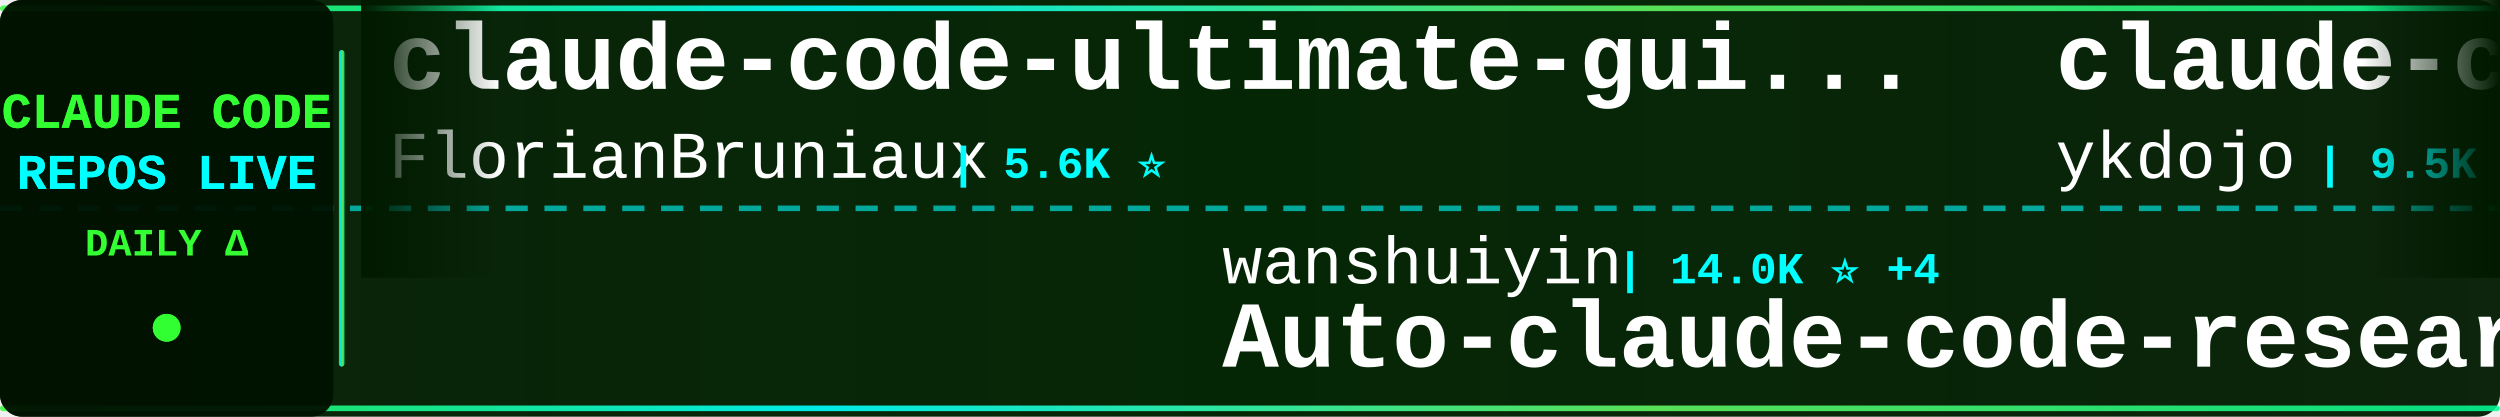
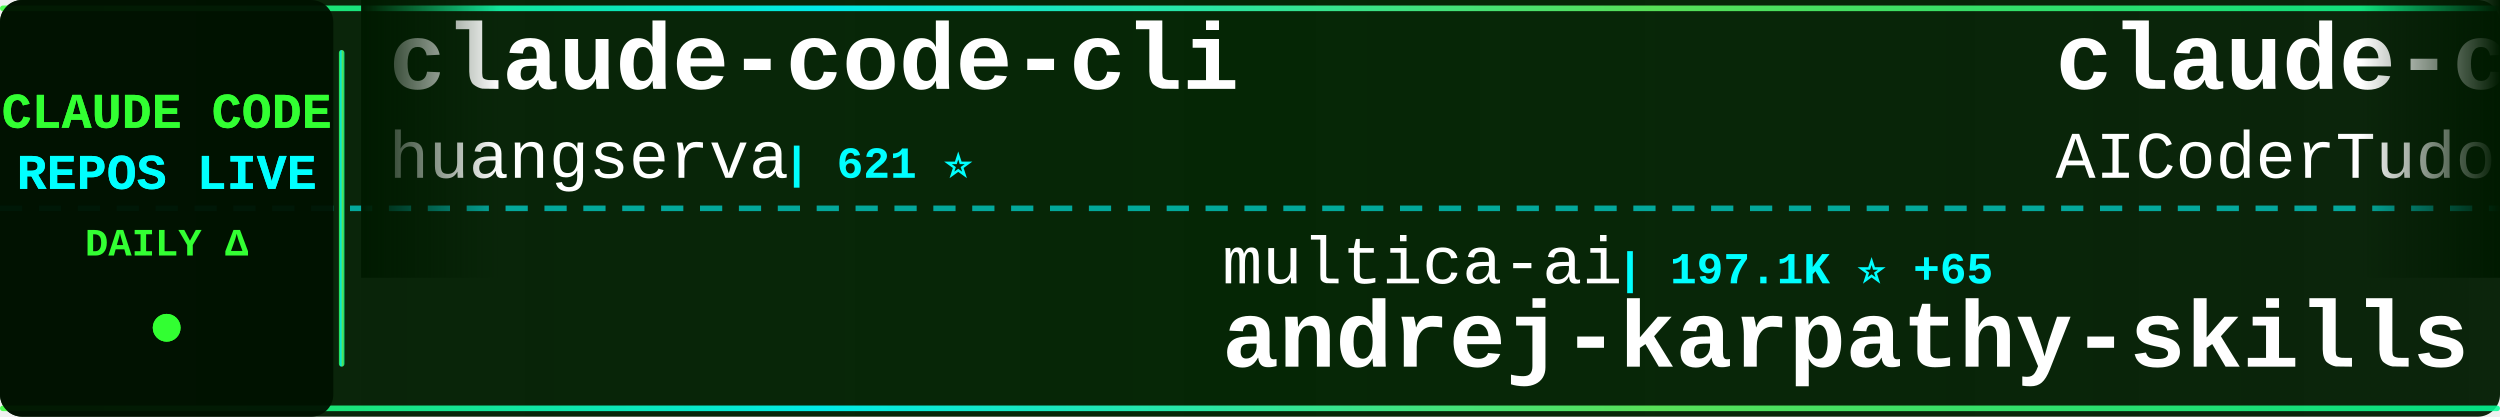
<svg xmlns="http://www.w3.org/2000/svg" width="900" height="150">
  <defs>
    <linearGradient id="tickerBg" x1="0%" y1="0%" x2="100%" y2="0%">
      <stop offset="0%" style="stop-color:#001a00;stop-opacity:0.95" />
      <stop offset="50%" style="stop-color:#002200;stop-opacity:0.98" />
      <stop offset="100%" style="stop-color:#001a00;stop-opacity:0.95" />
    </linearGradient>
    <linearGradient id="borderGrad" x1="0%" y1="0%" x2="100%" y2="0%">
      <stop offset="0%" style="stop-color:#33ff33;stop-opacity:0.85">
        <animate attributeName="stop-opacity" values="0.85;1;0.85" dur="2s" repeatCount="indefinite" />
      </stop>
      <stop offset="33%" style="stop-color:#00ffff;stop-opacity:0.9">
        <animate attributeName="stop-opacity" values="0.9;1;0.9" dur="2.2s" repeatCount="indefinite" />
      </stop>
      <stop offset="66%" style="stop-color:#66ff66;stop-opacity:0.85">
        <animate attributeName="stop-opacity" values="0.85;1;0.85" dur="1.8s" repeatCount="indefinite" />
      </stop>
      <stop offset="100%" style="stop-color:#00ff99;stop-opacity:0.85">
        <animate attributeName="stop-opacity" values="0.85;1;0.85" dur="2s" repeatCount="indefinite" />
      </stop>
    </linearGradient>
    <filter id="textGlow">
      <feGaussianBlur stdDeviation="0.1" result="coloredBlur" />
      <feMerge>
        <feMergeNode in="coloredBlur" />
        <feMergeNode in="SourceGraphic" />
      </feMerge>
    </filter>
    <filter id="metricGlow">
      <feGaussianBlur stdDeviation="0.2" result="coloredBlur" />
      <feMerge>
        <feMergeNode in="coloredBlur" />
        <feMergeNode in="SourceGraphic" />
      </feMerge>
    </filter>
    <linearGradient id="leftFade" x1="0%" y1="0%" x2="100%" y2="0%">
      <stop offset="0%" style="stop-color:#001a00;stop-opacity:1" />
      <stop offset="100%" style="stop-color:#001a00;stop-opacity:0" />
    </linearGradient>
    <linearGradient id="rightFade" x1="0%" y1="0%" x2="100%" y2="0%">
      <stop offset="0%" style="stop-color:#001a00;stop-opacity:0" />
      <stop offset="100%" style="stop-color:#001a00;stop-opacity:1" />
    </linearGradient>
  </defs>
  <rect width="900" height="150" fill="url(#tickerBg)" rx="8" />
  <rect x="0" y="2" width="900" height="2" fill="url(#borderGrad)" rx="1" />
  <rect x="0" y="146" width="900" height="2" fill="url(#borderGrad)" rx="1" />
  <line x1="0" y1="75" x2="900" y2="75" stroke="#00ffff" stroke-width="2" stroke-dasharray="8 6" opacity="0.6" />
  <rect x="0" y="0" width="120" height="150" fill="#001100" opacity="0.95" rx="8" />
  <text x="60" y="46" font-family="'Courier New', monospace" font-size="18" font-weight="bold" fill="#33ff33" text-anchor="middle" filter="url(#textGlow)">
    CLAUDE CODE
  </text>
  <text x="60" y="68" font-family="'Courier New', monospace" font-size="18" font-weight="bold" fill="#00ffff" text-anchor="middle" filter="url(#textGlow)">
    REPOS LIVE
  </text>
  <text x="60" y="92" font-family="'Courier New', monospace" font-size="14" font-weight="bold" fill="#33ff33" text-anchor="middle">
    DAILY Δ
  </text>
  <circle cx="60" cy="118" r="5" fill="#33ff33" filter="url(#metricGlow)">
    <animate attributeName="r" values="4;6;4" dur="1.5s" repeatCount="indefinite" />
    <animate attributeName="opacity" values="0.6;1;0.6" dur="1.5s" repeatCount="indefinite" />
  </circle>
  <rect x="122" y="18" width="2" height="114" fill="url(#borderGrad)" rx="1" />
  <clipPath id="tickerClip">
    <rect x="130" y="0" width="770" height="150" />
  </clipPath>
  <g clip-path="url(#tickerClip)">
    <g id="tickerItems">
      <animateTransform attributeName="transform" attributeType="XML" type="translate" from="0 0" to="-3000 0" dur="54s" repeatCount="indefinite" />
      <g transform="translate(0, 0)">
-         <text x="140" y="32" font-family="'Courier New', monospace" font-size="34" font-weight="bold" fill="#ffffff">claude-code-ultimate-gui...</text>
-         <text x="140" y="64" font-family="'Courier New', monospace" font-size="24" font-weight="normal" fill="#ffffff" opacity="1.0">FlorianBruniaux</text>
-         <text x="342" y="64" font-family="'Courier New', monospace" font-size="16" font-weight="bold" fill="#00ffff"> | 5.6K ⭐</text>
+         <text x="140" y="32" font-family="'Courier New', monospace" font-size="34" font-weight="bold" fill="#ffffff">claude-code-cli</text>
+         <text x="140" y="64" font-family="'Courier New', monospace" font-size="24" font-weight="normal" fill="#ffffff" opacity="1.0">huangserva</text>
+         <text x="282" y="64" font-family="'Courier New', monospace" font-size="16" font-weight="bold" fill="#00ffff"> | 621 ⭐</text>
      </g>
      <g transform="translate(300, 0)">
-         <text x="140" y="102" font-family="'Courier New', monospace" font-size="24" font-weight="normal" fill="#ffffff" opacity="1.0">wanshuiyin</text>
-         <text x="282" y="102" font-family="'Courier New', monospace" font-size="16" font-weight="bold" fill="#00ffff"> | 14.0K ⭐ +4</text>
-         <text x="140" y="132" font-family="'Courier New', monospace" font-size="34" font-weight="bold" fill="#ffffff">Auto-claude-code-researc...</text>
+         <text x="140" y="102" font-family="'Courier New', monospace" font-size="24" font-weight="normal" fill="#ffffff" opacity="1.0">multica-ai</text>
+         <text x="282" y="102" font-family="'Courier New', monospace" font-size="16" font-weight="bold" fill="#00ffff"> | 197.1K ⭐ +65</text>
+         <text x="140" y="132" font-family="'Courier New', monospace" font-size="34" font-weight="bold" fill="#ffffff">andrej-karpathy-skills</text>
      </g>
      <g transform="translate(600, 0)">
-         <text x="140" y="32" font-family="'Courier New', monospace" font-size="34" font-weight="bold" fill="#ffffff">claude-code-tips</text>
-         <text x="140" y="64" font-family="'Courier New', monospace" font-size="24" font-weight="normal" fill="#ffffff" opacity="1.0">ykdojo</text>
-         <text x="234" y="64" font-family="'Courier New', monospace" font-size="16" font-weight="bold" fill="#00ffff"> | 9.5K ⭐ +1</text>
+         <text x="140" y="32" font-family="'Courier New', monospace" font-size="34" font-weight="bold" fill="#ffffff">claude-code-tudou</text>
+         <text x="140" y="64" font-family="'Courier New', monospace" font-size="24" font-weight="normal" fill="#ffffff" opacity="1.0">AICoderTudou</text>
+         <text x="306" y="64" font-family="'Courier New', monospace" font-size="16" font-weight="bold" fill="#00ffff"> | 497 ⭐</text>
      </g>
      <g transform="translate(900, 0)">
-         <text x="140" y="102" font-family="'Courier New', monospace" font-size="24" font-weight="normal" fill="#ffffff" opacity="1.0">liuup</text>
-         <text x="222" y="102" font-family="'Courier New', monospace" font-size="16" font-weight="bold" fill="#00ffff"> | 3.7K ⭐ +4</text>
-         <text x="140" y="132" font-family="'Courier New', monospace" font-size="34" font-weight="bold" fill="#ffffff">claude-code-analysis</text>
+         <text x="140" y="102" font-family="'Courier New', monospace" font-size="24" font-weight="normal" fill="#ffffff" opacity="1.0">Maciek-roboblog</text>
+         <text x="342" y="102" font-family="'Courier New', monospace" font-size="16" font-weight="bold" fill="#00ffff"> | 8.5K ⭐ -2</text>
+         <text x="140" y="132" font-family="'Courier New', monospace" font-size="34" font-weight="bold" fill="#ffffff">Claude-Code-Usage-Monito...</text>
      </g>
      <g transform="translate(1200, 0)">
-         <text x="140" y="32" font-family="'Courier New', monospace" font-size="34" font-weight="bold" fill="#ffffff">Claude-code</text>
-         <text x="140" y="64" font-family="'Courier New', monospace" font-size="24" font-weight="normal" fill="#ffffff" opacity="1.0">fazxes</text>
-         <text x="234" y="64" font-family="'Courier New', monospace" font-size="16" font-weight="bold" fill="#00ffff"> | 226 ⭐</text>
+         <text x="140" y="32" font-family="'Courier New', monospace" font-size="34" font-weight="bold" fill="#ffffff">Dive-into-Claude-Code</text>
+         <text x="140" y="64" font-family="'Courier New', monospace" font-size="24" font-weight="normal" fill="#ffffff" opacity="1.0">VILA-Lab</text>
+         <text x="258" y="64" font-family="'Courier New', monospace" font-size="16" font-weight="bold" fill="#00ffff"> | 2.0K ⭐ +2</text>
      </g>
      <g transform="translate(1500, 0)">
-         <text x="140" y="102" font-family="'Courier New', monospace" font-size="24" font-weight="normal" fill="#ffffff" opacity="1.0">rohitg00</text>
-         <text x="258" y="102" font-family="'Courier New', monospace" font-size="16" font-weight="bold" fill="#00ffff"> | 2.4K ⭐ +3</text>
-         <text x="140" y="132" font-family="'Courier New', monospace" font-size="34" font-weight="bold" fill="#ffffff">awesome-claude-code-tool...</text>
+         <text x="140" y="102" font-family="'Courier New', monospace" font-size="24" font-weight="normal" fill="#ffffff" opacity="1.0">darcyegb</text>
+         <text x="258" y="102" font-family="'Courier New', monospace" font-size="16" font-weight="bold" fill="#00ffff"> | 750 ⭐</text>
+         <text x="140" y="132" font-family="'Courier New', monospace" font-size="34" font-weight="bold" fill="#ffffff">ClaudeCodeAgents</text>
      </g>
      <g transform="translate(1800, 0)">
-         <text x="140" y="32" font-family="'Courier New', monospace" font-size="34" font-weight="bold" fill="#ffffff">collection-claude-code-s...</text>
-         <text x="140" y="64" font-family="'Courier New', monospace" font-size="24" font-weight="normal" fill="#ffffff" opacity="1.0">chauncygu</text>
-         <text x="270" y="64" font-family="'Courier New', monospace" font-size="16" font-weight="bold" fill="#00ffff"> | 2.8K ⭐</text>
+         <text x="140" y="32" font-family="'Courier New', monospace" font-size="34" font-weight="bold" fill="#ffffff">claude-code-source</text>
+         <text x="140" y="64" font-family="'Courier New', monospace" font-size="24" font-weight="normal" fill="#ffffff" opacity="1.0">AprilNEA</text>
+         <text x="258" y="64" font-family="'Courier New', monospace" font-size="16" font-weight="bold" fill="#00ffff"> | 392 ⭐</text>
      </g>
      <g transform="translate(2100, 0)">
-         <text x="140" y="102" font-family="'Courier New', monospace" font-size="24" font-weight="normal" fill="#ffffff" opacity="1.0">alejandrobalderas</text>
-         <text x="366" y="102" font-family="'Courier New', monospace" font-size="16" font-weight="bold" fill="#00ffff"> | 2.7K ⭐</text>
-         <text x="140" y="132" font-family="'Courier New', monospace" font-size="34" font-weight="bold" fill="#ffffff">claude-code-from-source</text>
+         <text x="140" y="102" font-family="'Courier New', monospace" font-size="24" font-weight="normal" fill="#ffffff" opacity="1.0">pengchengneo</text>
+         <text x="306" y="102" font-family="'Courier New', monospace" font-size="16" font-weight="bold" fill="#00ffff"> | 1.7K ⭐</text>
+         <text x="140" y="132" font-family="'Courier New', monospace" font-size="34" font-weight="bold" fill="#ffffff">Claude-Code</text>
      </g>
      <g transform="translate(2400, 0)">
-         <text x="140" y="32" font-family="'Courier New', monospace" font-size="34" font-weight="bold" fill="#ffffff">claude-code-hooks-master...</text>
-         <text x="140" y="64" font-family="'Courier New', monospace" font-size="24" font-weight="normal" fill="#ffffff" opacity="1.0">disler</text>
-         <text x="234" y="64" font-family="'Courier New', monospace" font-size="16" font-weight="bold" fill="#00ffff"> | 3.9K ⭐</text>
+         <text x="140" y="32" font-family="'Courier New', monospace" font-size="34" font-weight="bold" fill="#ffffff">awesome-claude-code-suba...</text>
+         <text x="140" y="64" font-family="'Courier New', monospace" font-size="24" font-weight="normal" fill="#ffffff" opacity="1.0">VoltAgent</text>
+         <text x="270" y="64" font-family="'Courier New', monospace" font-size="16" font-weight="bold" fill="#00ffff"> | 23.8K ⭐ +4</text>
      </g>
      <g transform="translate(2700, 0)">
-         <text x="140" y="102" font-family="'Courier New', monospace" font-size="24" font-weight="normal" fill="#ffffff" opacity="1.0">krusemediallc</text>
-         <text x="318" y="102" font-family="'Courier New', monospace" font-size="16" font-weight="bold" fill="#00ffff"> | 1.1K ⭐ +1</text>
-         <text x="140" y="132" font-family="'Courier New', monospace" font-size="34" font-weight="bold" fill="#ffffff">arcads-claude-code</text>
+         <text x="140" y="102" font-family="'Courier New', monospace" font-size="24" font-weight="normal" fill="#ffffff" opacity="1.0">FlorianBruniaux</text>
+         <text x="342" y="102" font-family="'Courier New', monospace" font-size="16" font-weight="bold" fill="#00ffff"> | 5.6K ⭐</text>
+         <text x="140" y="132" font-family="'Courier New', monospace" font-size="34" font-weight="bold" fill="#ffffff">claude-code-ultimate-gui...</text>
      </g>
      <g transform="translate(3000, 0)">
-         <text x="140" y="32" font-family="'Courier New', monospace" font-size="34" font-weight="bold" fill="#ffffff">claude-code-ultimate-gui...</text>
-         <text x="140" y="64" font-family="'Courier New', monospace" font-size="24" font-weight="normal" fill="#ffffff" opacity="1.0">FlorianBruniaux</text>
-         <text x="342" y="64" font-family="'Courier New', monospace" font-size="16" font-weight="bold" fill="#00ffff"> | 5.6K ⭐</text>
+         <text x="140" y="32" font-family="'Courier New', monospace" font-size="34" font-weight="bold" fill="#ffffff">claude-code-cli</text>
+         <text x="140" y="64" font-family="'Courier New', monospace" font-size="24" font-weight="normal" fill="#ffffff" opacity="1.0">huangserva</text>
+         <text x="282" y="64" font-family="'Courier New', monospace" font-size="16" font-weight="bold" fill="#00ffff"> | 621 ⭐</text>
      </g>
      <g transform="translate(3300, 0)">
-         <text x="140" y="102" font-family="'Courier New', monospace" font-size="24" font-weight="normal" fill="#ffffff" opacity="1.0">wanshuiyin</text>
-         <text x="282" y="102" font-family="'Courier New', monospace" font-size="16" font-weight="bold" fill="#00ffff"> | 14.0K ⭐ +4</text>
-         <text x="140" y="132" font-family="'Courier New', monospace" font-size="34" font-weight="bold" fill="#ffffff">Auto-claude-code-researc...</text>
+         <text x="140" y="102" font-family="'Courier New', monospace" font-size="24" font-weight="normal" fill="#ffffff" opacity="1.0">multica-ai</text>
+         <text x="282" y="102" font-family="'Courier New', monospace" font-size="16" font-weight="bold" fill="#00ffff"> | 197.1K ⭐ +65</text>
+         <text x="140" y="132" font-family="'Courier New', monospace" font-size="34" font-weight="bold" fill="#ffffff">andrej-karpathy-skills</text>
      </g>
      <g transform="translate(3600, 0)">
-         <text x="140" y="32" font-family="'Courier New', monospace" font-size="34" font-weight="bold" fill="#ffffff">claude-code-tips</text>
-         <text x="140" y="64" font-family="'Courier New', monospace" font-size="24" font-weight="normal" fill="#ffffff" opacity="1.0">ykdojo</text>
-         <text x="234" y="64" font-family="'Courier New', monospace" font-size="16" font-weight="bold" fill="#00ffff"> | 9.5K ⭐ +1</text>
+         <text x="140" y="32" font-family="'Courier New', monospace" font-size="34" font-weight="bold" fill="#ffffff">claude-code-tudou</text>
+         <text x="140" y="64" font-family="'Courier New', monospace" font-size="24" font-weight="normal" fill="#ffffff" opacity="1.0">AICoderTudou</text>
+         <text x="306" y="64" font-family="'Courier New', monospace" font-size="16" font-weight="bold" fill="#00ffff"> | 497 ⭐</text>
      </g>
      <g transform="translate(3900, 0)">
-         <text x="140" y="102" font-family="'Courier New', monospace" font-size="24" font-weight="normal" fill="#ffffff" opacity="1.0">liuup</text>
-         <text x="222" y="102" font-family="'Courier New', monospace" font-size="16" font-weight="bold" fill="#00ffff"> | 3.7K ⭐ +4</text>
-         <text x="140" y="132" font-family="'Courier New', monospace" font-size="34" font-weight="bold" fill="#ffffff">claude-code-analysis</text>
+         <text x="140" y="102" font-family="'Courier New', monospace" font-size="24" font-weight="normal" fill="#ffffff" opacity="1.0">Maciek-roboblog</text>
+         <text x="342" y="102" font-family="'Courier New', monospace" font-size="16" font-weight="bold" fill="#00ffff"> | 8.5K ⭐ -2</text>
+         <text x="140" y="132" font-family="'Courier New', monospace" font-size="34" font-weight="bold" fill="#ffffff">Claude-Code-Usage-Monito...</text>
      </g>
    </g>
  </g>
  <rect x="130" y="0" width="50" height="100" fill="url(#leftFade)" />
  <rect x="850" y="0" width="50" height="100" fill="url(#rightFade)" />
</svg>
